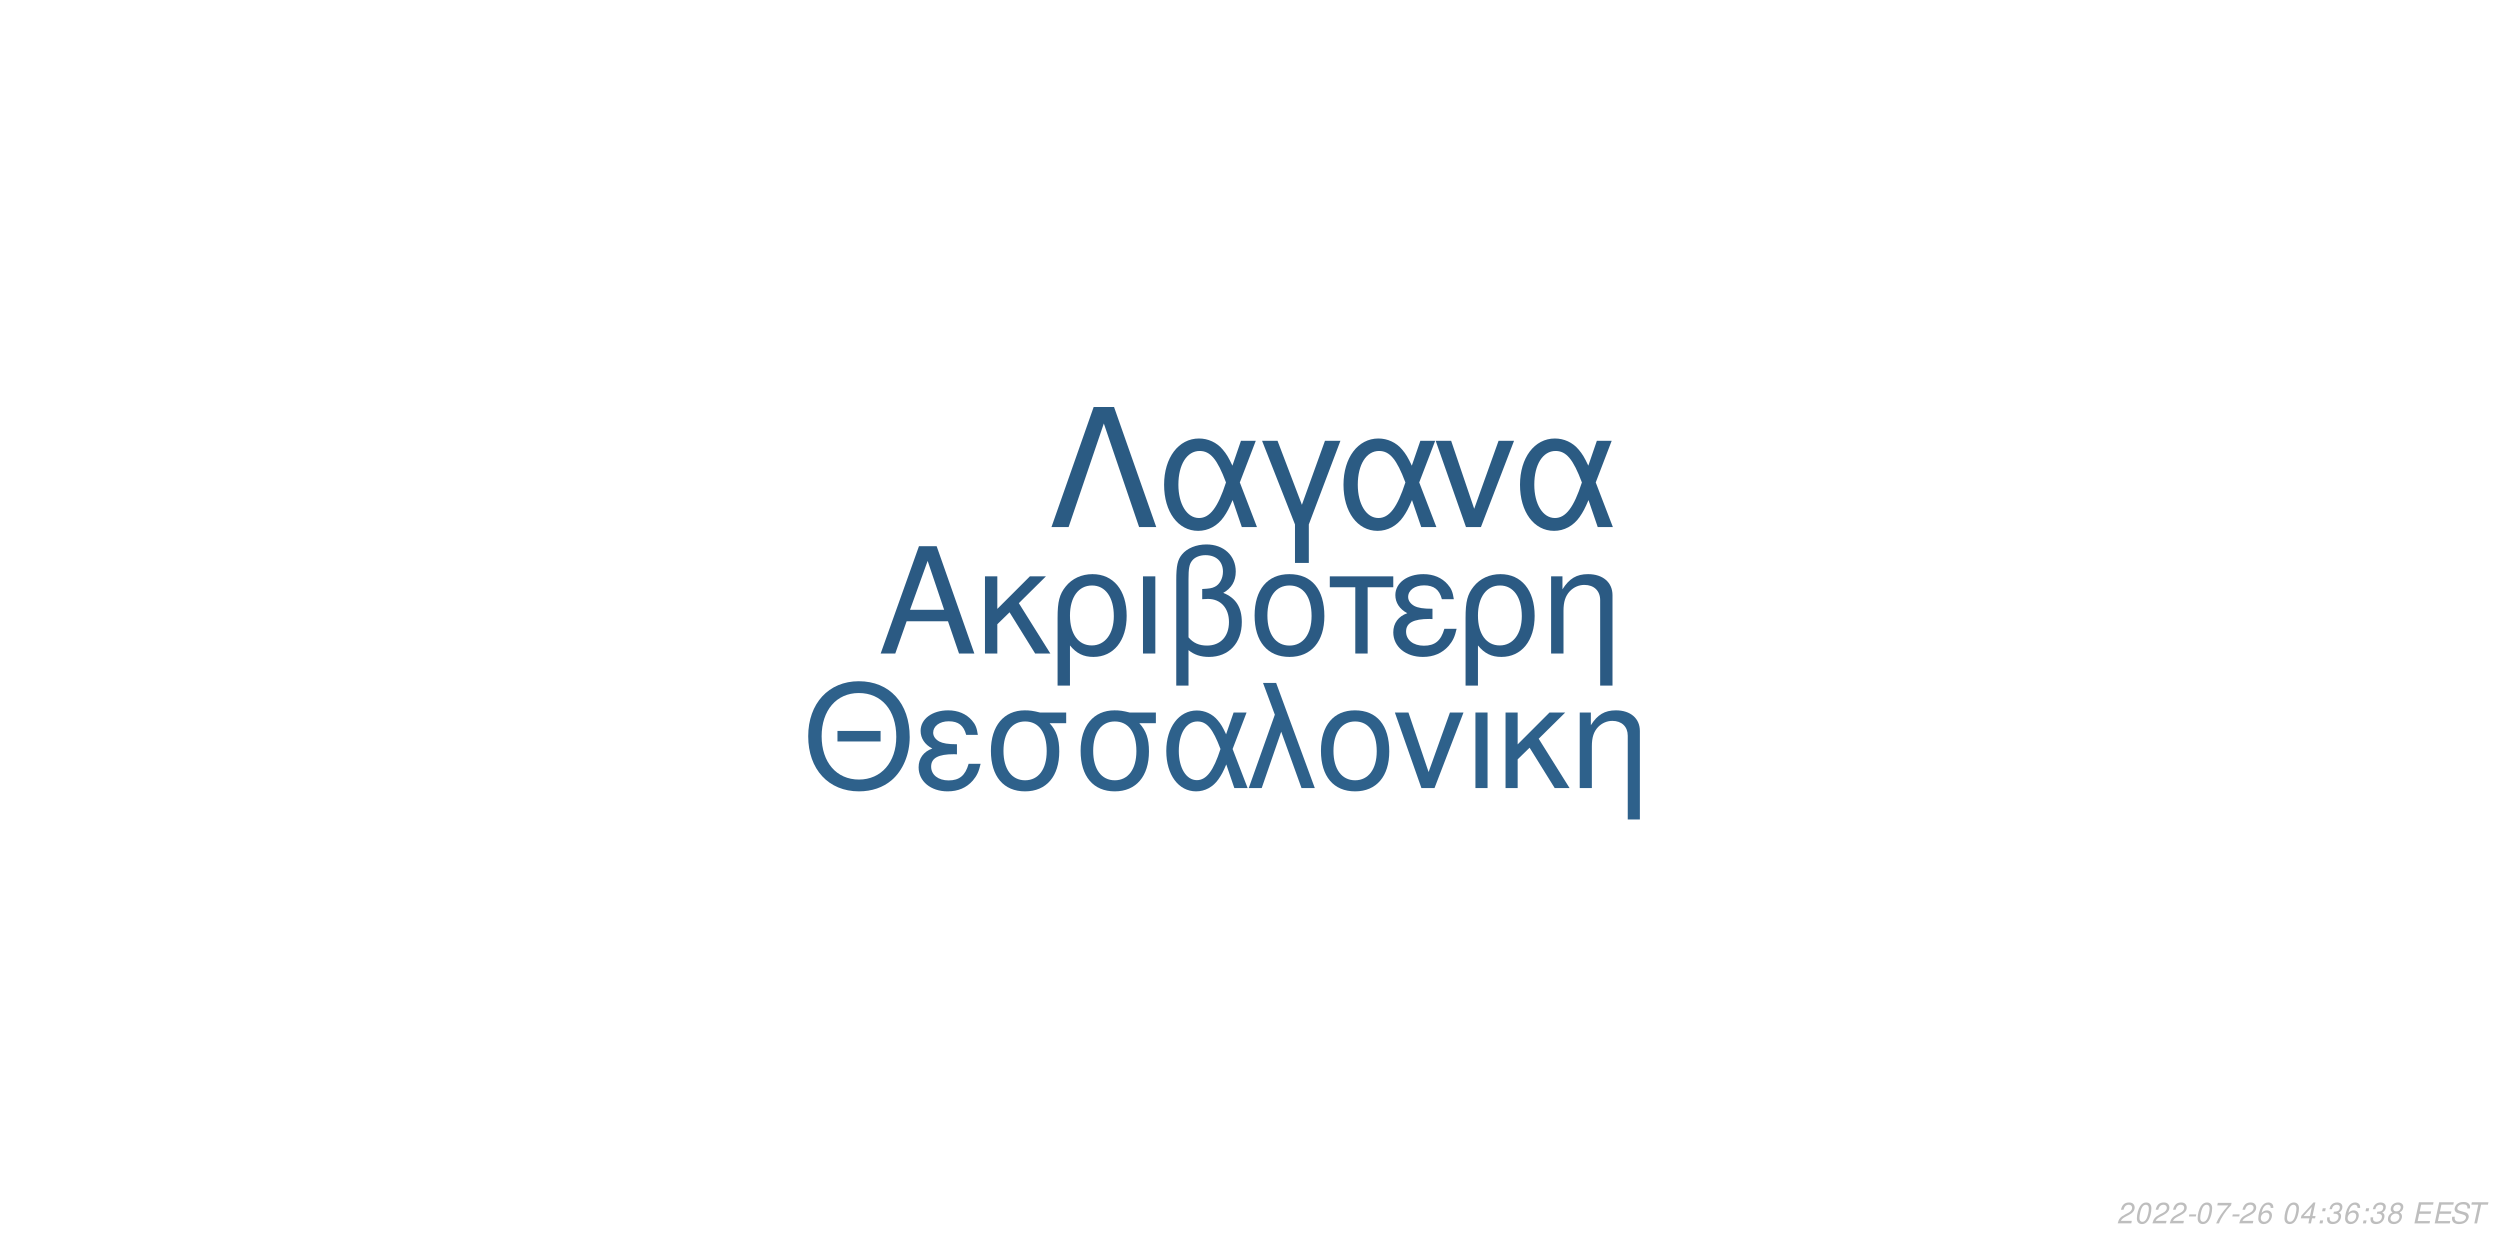
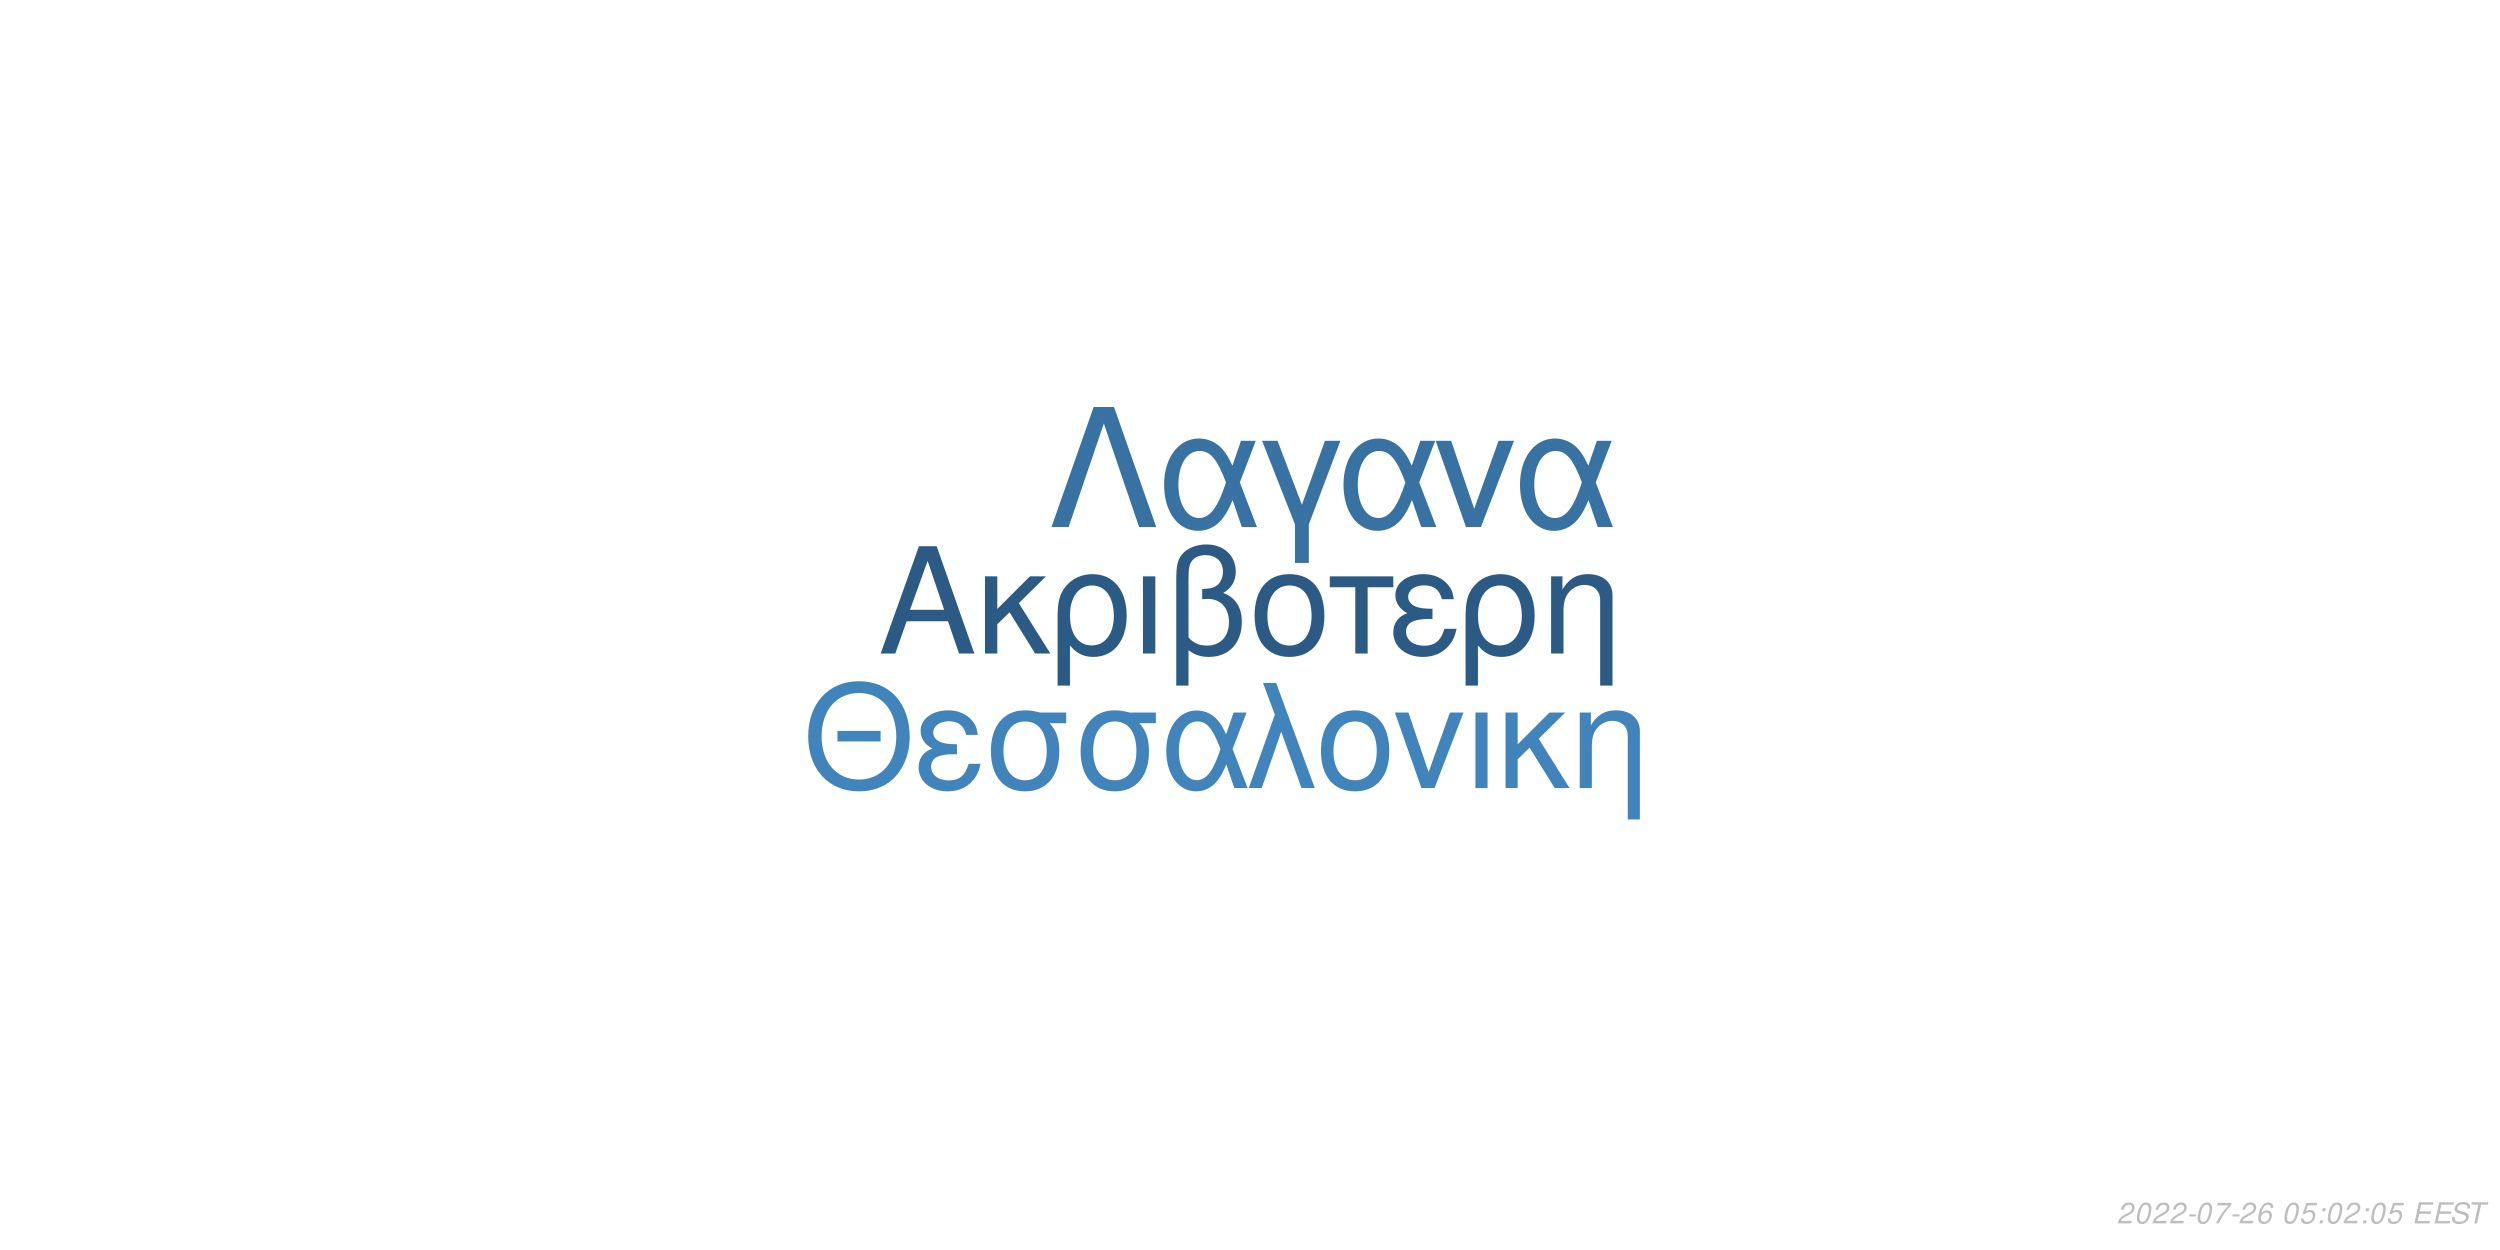
<svg xmlns="http://www.w3.org/2000/svg" xmlns:xlink="http://www.w3.org/1999/xlink" width="864pt" height="432pt" viewBox="0 0 864 432" version="1.1">
  <defs>
    <g>
      <symbol overflow="visible" id="glyph0-0">
        <path style="stroke:none;" d="" />
      </symbol>
      <symbol overflow="visible" id="glyph0-1">
        <path style="stroke:none;" d="M 24.125 -11.141 L 27.938 0 L 33.234 0 L 20.203 -37.094 L 14.094 -37.094 L 0.859 0 L 5.906 0 L 9.828 -11.141 Z M 22.797 -15.109 L 11 -15.109 L 17.094 -32.016 Z M 22.797 -15.109 " />
      </symbol>
      <symbol overflow="visible" id="glyph0-2">
        <path style="stroke:none;" d="M 7.172 -15.422 L 7.172 -26.672 L 2.906 -26.672 L 2.906 0 L 7.172 0 L 7.172 -10.125 L 11.406 -14.25 L 20.25 0 L 25.5 0 L 14.609 -17.406 L 23.969 -26.672 L 18.422 -26.672 Z M 7.172 -15.422 " />
      </symbol>
      <symbol overflow="visible" id="glyph0-3">
        <path style="stroke:none;" d="M 3 11.094 L 7.281 11.094 L 7.281 -2.797 C 9.516 -0.047 11.953 1.172 15.375 1.172 C 22.344 1.172 26.875 -4.422 26.875 -13.031 C 26.875 -21.891 22.297 -27.438 15.062 -27.438 C 11.297 -27.438 7.984 -25.906 5.797 -23.156 C 3.672 -20.516 3 -17.969 3 -12.359 Z M 14.906 -23.516 C 19.547 -23.516 22.438 -19.438 22.438 -12.922 C 22.438 -6.812 19.391 -2.797 14.812 -2.797 C 10.172 -2.797 7.281 -6.766 7.281 -13.125 C 7.281 -19.484 10.234 -23.516 14.906 -23.516 Z M 14.906 -23.516 " />
      </symbol>
      <symbol overflow="visible" id="glyph0-4">
        <path style="stroke:none;" d="M 3.516 0 L 7.781 0 L 7.781 -26.672 L 3.516 -26.672 Z M 3.516 0 " />
      </symbol>
      <symbol overflow="visible" id="glyph0-5">
        <path style="stroke:none;" d="M 4.016 11.094 L 8.25 11.094 L 8.25 -1.172 C 10.172 0.406 12.422 1.172 15.312 1.172 C 22.188 1.172 26.672 -3.609 26.672 -10.891 C 26.672 -15.984 24.578 -19.234 20.25 -20.969 C 23.109 -22.547 24.578 -25.031 24.578 -28.344 C 24.578 -33.844 20.406 -37.703 14.453 -37.703 C 10.938 -37.703 7.734 -36.391 6 -34.25 C 4.484 -32.422 4.016 -30.328 4.016 -25.391 Z M 8.25 -25.656 C 8.25 -29.359 8.5 -30.844 9.469 -32.062 C 10.375 -33.281 12.156 -34 14.094 -34 C 17.812 -34 20.156 -31.812 20.156 -28.297 C 20.156 -25.953 18.984 -23.812 17.297 -23.047 C 16.281 -22.547 15.469 -22.438 12.984 -22.297 L 12.984 -18.781 C 13.734 -18.828 14.344 -18.875 14.969 -18.875 C 19.344 -18.875 22.234 -15.719 22.234 -10.891 C 22.234 -5.906 19.281 -2.75 14.656 -2.75 C 11.953 -2.75 9.922 -3.609 8.25 -5.594 Z M 8.25 -25.656 " />
      </symbol>
      <symbol overflow="visible" id="glyph0-6">
        <path style="stroke:none;" d="M 14.094 -27.438 C 6.562 -27.438 2.094 -22.094 2.094 -13.125 C 2.094 -4.125 6.562 1.172 14.141 1.172 C 21.672 1.172 26.203 -4.172 26.203 -12.922 C 26.203 -22.188 21.828 -27.438 14.094 -27.438 Z M 14.141 -23.516 C 18.938 -23.516 21.781 -19.594 21.781 -12.984 C 21.781 -6.672 18.828 -2.75 14.141 -2.75 C 9.422 -2.75 6.516 -6.672 6.516 -13.125 C 6.516 -19.594 9.422 -23.516 14.141 -23.516 Z M 14.141 -23.516 " />
      </symbol>
      <symbol overflow="visible" id="glyph0-7">
        <path style="stroke:none;" d="M 7.891 0 L 12.156 0 L 12.156 -22.906 L 21.016 -22.906 L 21.016 -26.672 L -0.922 -26.672 L -0.922 -22.906 L 7.891 -22.906 Z M 7.891 0 " />
      </symbol>
      <symbol overflow="visible" id="glyph0-8">
        <path style="stroke:none;" d="M 14.562 -15.469 C 11.344 -15.469 9.562 -15.781 8.297 -16.438 C 6.922 -17.203 6.156 -18.328 6.156 -19.547 C 6.156 -21.891 8.453 -23.562 11.656 -23.562 C 15.062 -23.562 16.953 -22.094 17.812 -18.781 L 21.938 -18.781 C 21.578 -21.266 21.062 -22.5 19.797 -23.922 C 17.812 -26.203 14.906 -27.438 11.453 -27.438 C 5.797 -27.438 1.734 -24.375 1.734 -20.203 C 1.734 -17.609 3.156 -15.375 5.859 -13.938 C 2.797 -12.875 1.016 -10.484 1.016 -7.328 C 1.016 -2.391 5.297 1.172 11.25 1.172 C 14.969 1.172 17.906 -0.109 20.156 -2.641 C 21.578 -4.328 22.297 -5.797 22.906 -8.547 L 18.672 -8.547 C 17.5 -4.422 15.422 -2.703 11.609 -2.703 C 7.938 -2.703 5.438 -4.688 5.438 -7.578 C 5.438 -10.578 7.938 -11.953 13.484 -11.953 C 13.641 -11.953 14.094 -11.953 14.562 -11.906 Z M 14.562 -15.469 " />
      </symbol>
      <symbol overflow="visible" id="glyph0-9">
        <path style="stroke:none;" d="M 3.562 -26.672 L 3.562 0 L 7.844 0 L 7.844 -14.703 C 7.844 -17.906 8.5 -19.891 10.031 -21.531 C 11.406 -22.953 13.188 -23.719 15.062 -23.719 C 18.375 -23.719 20.516 -21.672 20.516 -18.469 L 20.516 11.094 L 24.781 11.094 L 24.781 -20.156 C 24.781 -24.578 21.469 -27.438 16.328 -27.438 C 12.359 -27.438 9.828 -25.906 7.484 -22.188 L 7.484 -26.672 Z M 3.562 -26.672 " />
      </symbol>
      <symbol overflow="visible" id="glyph1-0">
        <path style="stroke:none;" d="" />
      </symbol>
      <symbol overflow="visible" id="glyph1-1">
        <path style="stroke:none;" d="M 26.859 -19.734 L 11.953 -19.734 L 11.953 -16.094 L 26.859 -16.094 Z M 19.328 -36.922 C 8.922 -36.922 1.844 -29.25 1.844 -17.891 C 1.844 -6.484 8.875 1.141 19.391 1.141 C 23.812 1.141 27.703 -0.203 30.641 -2.688 C 34.578 -6.031 36.922 -11.656 36.922 -17.594 C 36.922 -29.297 30 -36.922 19.328 -36.922 Z M 19.328 -32.844 C 27.203 -32.844 32.281 -26.906 32.281 -17.688 C 32.281 -8.922 27.062 -2.938 19.391 -2.938 C 11.609 -2.938 6.484 -8.922 6.484 -17.891 C 6.484 -26.859 11.609 -32.844 19.328 -32.844 Z M 19.328 -32.844 " />
      </symbol>
      <symbol overflow="visible" id="glyph1-2">
        <path style="stroke:none;" d="M 14.25 -15.141 C 11.109 -15.141 9.375 -15.453 8.125 -16.094 C 6.781 -16.844 6.031 -17.938 6.031 -19.141 C 6.031 -21.422 8.266 -23.078 11.406 -23.078 C 14.75 -23.078 16.594 -21.625 17.438 -18.391 L 21.469 -18.391 C 21.125 -20.828 20.625 -22.031 19.391 -23.422 C 17.438 -25.656 14.594 -26.859 11.219 -26.859 C 5.688 -26.859 1.688 -23.875 1.688 -19.781 C 1.688 -17.234 3.094 -15.047 5.734 -13.656 C 2.734 -12.609 1 -10.266 1 -7.172 C 1 -2.344 5.188 1.141 11.016 1.141 C 14.656 1.141 17.547 -0.094 19.734 -2.594 C 21.125 -4.234 21.828 -5.688 22.422 -8.375 L 18.281 -8.375 C 17.141 -4.328 15.094 -2.641 11.359 -2.641 C 7.766 -2.641 5.328 -4.578 5.328 -7.422 C 5.328 -10.359 7.766 -11.703 13.203 -11.703 C 13.359 -11.703 13.797 -11.703 14.25 -11.656 Z M 14.25 -15.141 " />
      </symbol>
      <symbol overflow="visible" id="glyph1-3">
        <path style="stroke:none;" d="M 29 -26.109 L 19.938 -26.109 C 17.594 -26.703 16.438 -26.859 14.703 -26.859 C 7.469 -26.859 2.984 -21.469 2.984 -12.859 C 2.984 -4.031 7.375 1.141 14.797 1.141 C 22.172 1.141 26.609 -4.078 26.609 -12.656 C 26.609 -17.047 25.656 -19.828 23.266 -22.422 L 29 -22.422 Z M 14.797 -23.016 C 19.531 -23.016 22.266 -19.234 22.266 -12.75 C 22.266 -6.531 19.438 -2.688 14.797 -2.688 C 10.172 -2.688 7.328 -6.531 7.328 -12.859 C 7.328 -19.188 10.172 -23.016 14.797 -23.016 Z M 14.797 -23.016 " />
      </symbol>
      <symbol overflow="visible" id="glyph1-4">
        <path style="stroke:none;" d="M 29.344 -26.109 L 24.859 -26.109 L 22.266 -18.578 C 21.125 -21.031 20.484 -22.125 19.328 -23.469 C 17.547 -25.609 14.906 -26.812 12.156 -26.812 C 5.984 -26.812 1.594 -20.984 1.594 -12.812 C 1.594 -4.578 5.828 1.141 11.906 1.141 C 14.953 1.141 17.734 -0.344 19.625 -3.047 C 20.672 -4.531 21.281 -5.688 22.328 -8.172 L 25.109 0 L 29.703 0 L 24.516 -13.5 Z M 20.328 -13.5 C 17.891 -5.922 15.453 -2.734 12.156 -2.734 C 8.516 -2.734 5.922 -6.922 5.922 -12.812 C 5.922 -18.938 8.516 -23.016 12.359 -23.016 C 15.594 -23.016 17.688 -20.531 20.328 -13.5 Z M 20.328 -13.5 " />
      </symbol>
      <symbol overflow="visible" id="glyph1-5">
        <path style="stroke:none;" d="M 1.094 0 L 5.578 0 L 12.312 -19.484 L 19.328 0 L 23.922 0 L 10.562 -36.328 L 6.031 -36.328 L 10.109 -25.359 Z M 1.094 0 " />
      </symbol>
      <symbol overflow="visible" id="glyph1-6">
        <path style="stroke:none;" d="M 13.797 -26.859 C 6.422 -26.859 2.047 -21.625 2.047 -12.859 C 2.047 -4.031 6.422 1.141 13.859 1.141 C 21.234 1.141 25.656 -4.078 25.656 -12.656 C 25.656 -21.719 21.375 -26.859 13.797 -26.859 Z M 13.859 -23.016 C 18.531 -23.016 21.328 -19.188 21.328 -12.703 C 21.328 -6.531 18.438 -2.688 13.859 -2.688 C 9.219 -2.688 6.375 -6.531 6.375 -12.859 C 6.375 -19.188 9.219 -23.016 13.859 -23.016 Z M 13.859 -23.016 " />
      </symbol>
      <symbol overflow="visible" id="glyph1-7">
        <path style="stroke:none;" d="M 14.297 0 L 24.312 -26.109 L 19.625 -26.109 L 12.25 -5.531 L 5.281 -26.109 L 0.594 -26.109 L 9.766 0 Z M 14.297 0 " />
      </symbol>
      <symbol overflow="visible" id="glyph1-8">
        <path style="stroke:none;" d="M 3.438 0 L 7.625 0 L 7.625 -26.109 L 3.438 -26.109 Z M 3.438 0 " />
      </symbol>
      <symbol overflow="visible" id="glyph1-9">
        <path style="stroke:none;" d="M 7.031 -15.094 L 7.031 -26.109 L 2.844 -26.109 L 2.844 0 L 7.031 0 L 7.031 -9.922 L 11.156 -13.953 L 19.828 0 L 24.969 0 L 14.297 -17.047 L 23.469 -26.109 L 18.031 -26.109 Z M 7.031 -15.094 " />
      </symbol>
      <symbol overflow="visible" id="glyph1-10">
        <path style="stroke:none;" d="M 3.484 -26.109 L 3.484 0 L 7.672 0 L 7.672 -14.406 C 7.672 -17.547 8.328 -19.484 9.812 -21.078 C 11.156 -22.469 12.906 -23.219 14.75 -23.219 C 17.984 -23.219 20.078 -21.234 20.078 -18.094 L 20.078 10.859 L 24.266 10.859 L 24.266 -19.734 C 24.266 -24.062 21.031 -26.859 16 -26.859 C 12.109 -26.859 9.609 -25.359 7.328 -21.719 L 7.328 -26.109 Z M 3.484 -26.109 " />
      </symbol>
      <symbol overflow="visible" id="glyph2-0">
        <path style="stroke:none;" d="" />
      </symbol>
      <symbol overflow="visible" id="glyph2-1">
        <path style="stroke:none;" d="M 22.531 -41.484 L 15.484 -41.484 L 0.906 0 L 6.828 0 L 19 -35.797 L 31.188 0 L 37.109 0 Z M 22.531 -41.484 " />
      </symbol>
      <symbol overflow="visible" id="glyph2-2">
        <path style="stroke:none;" d="M 33.516 -29.812 L 28.391 -29.812 L 25.438 -21.219 C 24.125 -24.016 23.391 -25.266 22.078 -26.797 C 20.031 -29.25 17.016 -30.609 13.891 -30.609 C 6.828 -30.609 1.828 -23.953 1.828 -14.625 C 1.828 -5.234 6.656 1.312 13.594 1.312 C 17.078 1.312 20.266 -0.391 22.422 -3.469 C 23.609 -5.172 24.297 -6.484 25.5 -9.328 L 28.688 0 L 33.922 0 L 28 -15.422 Z M 23.219 -15.422 C 20.422 -6.766 17.641 -3.125 13.891 -3.125 C 9.734 -3.125 6.766 -7.906 6.766 -14.625 C 6.766 -21.625 9.734 -26.297 14.109 -26.297 C 17.812 -26.297 20.203 -23.453 23.219 -15.422 Z M 23.219 -15.422 " />
      </symbol>
      <symbol overflow="visible" id="glyph2-3">
        <path style="stroke:none;" d="M 12.062 12.406 L 16.844 12.406 L 16.844 -0.906 L 27.766 -29.812 L 22.422 -29.812 L 14.453 -7.688 L 6.031 -29.812 L 0.688 -29.812 L 12.062 -0.906 Z M 12.062 12.406 " />
      </symbol>
      <symbol overflow="visible" id="glyph2-4">
        <path style="stroke:none;" d="M 16.328 0 L 27.766 -29.812 L 22.422 -29.812 L 14 -6.312 L 6.031 -29.812 L 0.688 -29.812 L 11.156 0 Z M 16.328 0 " />
      </symbol>
      <symbol overflow="visible" id="glyph3-0">
        <path style="stroke:none;" d="" />
      </symbol>
      <symbol overflow="visible" id="glyph3-1">
        <path style="stroke:none;" d="M 5.234 -0.875 L 1.469 -0.875 C 1.641 -1.375 2.203 -1.891 3.109 -2.344 L 4.234 -2.938 C 5.562 -3.625 6.219 -4.469 6.219 -5.484 C 6.219 -5.938 6.062 -6.359 5.797 -6.656 C 5.469 -7.047 4.984 -7.234 4.312 -7.234 C 2.766 -7.234 1.891 -6.453 1.484 -4.734 L 2.375 -4.734 C 2.484 -5.188 2.609 -5.484 2.797 -5.75 C 3.094 -6.203 3.609 -6.453 4.188 -6.453 C 4.891 -6.453 5.344 -6.031 5.344 -5.375 C 5.344 -4.703 4.859 -4.094 4.016 -3.656 L 2.984 -3.125 C 1.234 -2.188 0.797 -1.656 0.344 -0.016 L 5.047 -0.016 Z M 5.234 -0.875 " />
      </symbol>
      <symbol overflow="visible" id="glyph3-2">
        <path style="stroke:none;" d="M 4.203 -7.234 C 3.375 -7.234 2.688 -6.812 2.125 -5.984 C 1.484 -5.047 0.984 -3.188 0.984 -1.734 C 0.984 -1.109 1.172 -0.562 1.484 -0.266 C 1.797 0.047 2.281 0.234 2.766 0.234 C 3.625 0.234 4.281 -0.156 4.859 -1.016 C 5.516 -1.953 6 -3.797 6 -5.266 C 6 -6.5 5.328 -7.234 4.203 -7.234 Z M 4.094 -6.453 C 4.734 -6.453 5.125 -5.984 5.125 -5.156 C 5.125 -4.203 4.781 -2.625 4.406 -1.812 C 3.984 -0.938 3.516 -0.547 2.875 -0.547 C 2.25 -0.547 1.875 -1.031 1.875 -1.828 C 1.875 -2.797 2.203 -4.344 2.594 -5.203 C 2.984 -6.047 3.453 -6.453 4.094 -6.453 Z M 4.094 -6.453 " />
      </symbol>
      <symbol overflow="visible" id="glyph3-3">
        <path style="stroke:none;" d="M 3.516 -3.125 L 1.125 -3.125 L 0.969 -2.406 L 3.359 -2.406 Z M 3.516 -3.125 " />
      </symbol>
      <symbol overflow="visible" id="glyph3-4">
        <path style="stroke:none;" d="M 6.703 -7.094 L 1.953 -7.094 L 1.766 -6.219 L 5.594 -6.219 C 3.344 -3.688 2.266 -2.109 1.375 0 L 2.344 0 C 3.031 -1.906 4.828 -4.594 6.547 -6.281 Z M 6.703 -7.094 " />
      </symbol>
      <symbol overflow="visible" id="glyph3-5">
        <path style="stroke:none;" d="M 6.125 -5.344 L 6.141 -5.625 C 6.141 -6.609 5.453 -7.234 4.391 -7.234 C 3.438 -7.234 2.641 -6.719 2.016 -5.703 C 1.422 -4.781 0.938 -2.953 0.938 -1.688 C 0.938 -0.516 1.688 0.234 2.859 0.234 C 3.703 0.234 4.438 -0.156 5 -0.875 C 5.406 -1.422 5.672 -2.156 5.672 -2.766 C 5.672 -3.812 4.969 -4.5 3.906 -4.5 C 3.234 -4.5 2.672 -4.234 2.094 -3.625 C 2.406 -5.375 3.234 -6.453 4.25 -6.453 C 4.703 -6.453 5.062 -6.234 5.172 -5.844 C 5.203 -5.719 5.234 -5.578 5.25 -5.344 Z M 3.656 -3.734 C 4.344 -3.734 4.797 -3.281 4.797 -2.625 C 4.797 -1.469 3.984 -0.547 2.984 -0.547 C 2.297 -0.547 1.812 -1.047 1.812 -1.766 C 1.812 -2.859 2.625 -3.734 3.656 -3.734 Z M 3.656 -3.734 " />
      </symbol>
      <symbol overflow="visible" id="glyph3-6">
        <path style="stroke:none;" d="" />
      </symbol>
      <symbol overflow="visible" id="glyph3-7">
-         <path style="stroke:none;" d="M 3.625 -1.75 L 3.266 0 L 4.141 0 L 4.516 -1.75 L 5.562 -1.75 L 5.734 -2.531 L 4.688 -2.531 L 5.688 -7.234 L 5.016 -7.234 L 0.844 -2.672 L 0.641 -1.75 Z M 3.797 -2.531 L 1.594 -2.531 L 4.469 -5.703 Z M 3.797 -2.531 " />
+         <path style="stroke:none;" d="M 6.297 -7.094 L 2.594 -7.094 L 1.234 -3.234 L 2.047 -3.234 C 2.656 -3.766 2.938 -3.906 3.531 -3.906 C 4.328 -3.906 4.797 -3.453 4.797 -2.688 C 4.797 -1.438 3.969 -0.547 2.828 -0.547 C 2.031 -0.547 1.609 -0.938 1.578 -1.734 L 0.703 -1.734 L 0.703 -1.516 C 0.703 -0.938 0.844 -0.547 1.188 -0.266 C 1.562 0.062 2.078 0.234 2.703 0.234 C 3.656 0.234 4.391 -0.156 4.984 -0.922 C 5.422 -1.5 5.672 -2.234 5.672 -2.953 C 5.672 -4 4.938 -4.672 3.812 -4.672 C 3.328 -4.672 2.906 -4.547 2.406 -4.234 L 3.109 -6.219 L 6.109 -6.219 Z M 6.297 -7.094 " />
      </symbol>
      <symbol overflow="visible" id="glyph3-8">
        <path style="stroke:none;" d="M 2.359 -1.031 L 1.312 -1.031 L 1.094 0 L 2.141 0 Z M 3.266 -5.234 L 2.219 -5.234 L 2 -4.203 L 3.047 -4.203 Z M 3.266 -5.234 " />
      </symbol>
      <symbol overflow="visible" id="glyph3-9">
-         <path style="stroke:none;" d="M 2.922 -3.312 C 3.125 -3.344 3.234 -3.344 3.375 -3.344 C 4.203 -3.344 4.688 -3 4.688 -2.406 C 4.688 -1.312 3.906 -0.547 2.781 -0.547 C 2.047 -0.547 1.594 -0.938 1.594 -1.562 C 1.594 -1.719 1.609 -1.844 1.656 -2.094 L 0.766 -2.094 C 0.734 -1.797 0.719 -1.641 0.719 -1.469 C 0.719 -0.375 1.406 0.234 2.641 0.234 C 3.547 0.234 4.297 -0.078 4.812 -0.656 C 5.266 -1.156 5.562 -1.875 5.562 -2.547 C 5.562 -3.125 5.344 -3.453 4.797 -3.734 C 5.641 -4.234 6.016 -4.844 6.016 -5.734 C 6.016 -6.656 5.312 -7.234 4.203 -7.234 C 3.375 -7.234 2.672 -6.938 2.188 -6.375 C 1.891 -6.031 1.703 -5.641 1.516 -4.906 L 2.391 -4.906 C 2.5 -5.359 2.594 -5.594 2.734 -5.812 C 3.047 -6.234 3.516 -6.453 4.078 -6.453 C 4.734 -6.453 5.141 -6.125 5.141 -5.578 C 5.141 -5.188 5.016 -4.797 4.797 -4.547 C 4.516 -4.234 4 -4.062 3.266 -4.062 L 3.078 -4.062 Z M 2.922 -3.312 " />
+         <path style="stroke:none;" d="M 2.547 -3.312 L 6.5 -3.312 L 6.688 -4.141 L 2.719 -4.141 L 3.219 -6.469 L 7.344 -6.469 L 7.516 -7.297 L 2.453 -7.297 L 0.906 0 L 6.125 0 L 6.297 -0.812 L 2.016 -0.812 Z M 2.547 -3.312 " />
      </symbol>
      <symbol overflow="visible" id="glyph3-10">
-         <path style="stroke:none;" d="M 4.766 -3.797 C 5.078 -3.969 5.234 -4.078 5.438 -4.234 C 5.812 -4.594 6.062 -5.172 6.062 -5.734 C 6.062 -6.625 5.344 -7.234 4.266 -7.234 C 2.812 -7.234 1.703 -6.219 1.703 -4.875 C 1.703 -4.406 1.875 -4.125 2.359 -3.812 C 1.297 -3.312 0.75 -2.516 0.75 -1.469 C 0.75 -0.438 1.547 0.234 2.812 0.234 C 3.656 0.234 4.359 -0.094 4.938 -0.734 C 5.359 -1.234 5.609 -1.859 5.609 -2.438 C 5.609 -3.047 5.312 -3.516 4.766 -3.797 Z M 4.109 -6.453 C 4.797 -6.453 5.188 -6.125 5.188 -5.578 C 5.188 -5.266 5.062 -4.922 4.859 -4.672 C 4.562 -4.312 4.188 -4.156 3.656 -4.156 C 2.984 -4.156 2.594 -4.453 2.594 -4.984 C 2.594 -5.859 3.203 -6.453 4.109 -6.453 Z M 3.453 -3.406 C 4.234 -3.406 4.734 -2.984 4.734 -2.312 C 4.734 -1.312 3.922 -0.547 2.875 -0.547 C 2.125 -0.547 1.625 -0.969 1.625 -1.625 C 1.625 -2.609 2.438 -3.406 3.453 -3.406 Z M 3.453 -3.406 " />
+         <path style="stroke:none;" d="M 7.062 -5.156 C 7.125 -5.438 7.141 -5.562 7.141 -5.703 C 7.141 -6.156 6.938 -6.594 6.594 -6.891 C 6.188 -7.25 5.656 -7.406 4.875 -7.406 C 3.844 -7.406 3.047 -7.125 2.5 -6.562 C 2.094 -6.141 1.781 -5.438 1.781 -4.922 C 1.781 -4.297 2.219 -3.766 2.891 -3.562 L 4.594 -3.094 C 5.406 -2.859 5.734 -2.578 5.734 -2.094 C 5.734 -1.781 5.547 -1.406 5.266 -1.141 C 4.844 -0.766 4.266 -0.578 3.453 -0.578 C 2.328 -0.578 1.812 -0.984 1.812 -1.906 C 1.812 -2.047 1.812 -2.125 1.844 -2.312 L 0.984 -2.312 C 0.906 -2.062 0.891 -1.906 0.891 -1.688 C 0.891 -0.484 1.797 0.234 3.297 0.234 C 4.359 0.234 5.234 -0.062 5.812 -0.609 C 6.344 -1.078 6.688 -1.797 6.688 -2.375 C 6.688 -2.641 6.609 -2.906 6.453 -3.156 C 6.234 -3.5 5.938 -3.703 5.469 -3.828 L 3.75 -4.312 C 2.984 -4.547 2.734 -4.734 2.734 -5.188 C 2.734 -5.547 2.875 -5.844 3.188 -6.109 C 3.547 -6.438 4.031 -6.594 4.703 -6.594 C 5.266 -6.594 5.688 -6.484 5.906 -6.297 C 6.094 -6.125 6.219 -5.797 6.219 -5.516 C 6.219 -5.422 6.203 -5.344 6.188 -5.156 Z M 7.062 -5.156 " />
      </symbol>
      <symbol overflow="visible" id="glyph3-11">
-         <path style="stroke:none;" d="M 2.547 -3.312 L 6.5 -3.312 L 6.688 -4.141 L 2.719 -4.141 L 3.219 -6.469 L 7.344 -6.469 L 7.516 -7.297 L 2.453 -7.297 L 0.906 0 L 6.125 0 L 6.297 -0.812 L 2.016 -0.812 Z M 2.547 -3.312 " />
-       </symbol>
-       <symbol overflow="visible" id="glyph3-12">
-         <path style="stroke:none;" d="M 7.062 -5.156 C 7.125 -5.438 7.141 -5.562 7.141 -5.703 C 7.141 -6.156 6.938 -6.594 6.594 -6.891 C 6.188 -7.25 5.656 -7.406 4.875 -7.406 C 3.844 -7.406 3.047 -7.125 2.5 -6.562 C 2.094 -6.141 1.781 -5.438 1.781 -4.922 C 1.781 -4.297 2.219 -3.766 2.891 -3.562 L 4.594 -3.094 C 5.406 -2.859 5.734 -2.578 5.734 -2.094 C 5.734 -1.781 5.547 -1.406 5.266 -1.141 C 4.844 -0.766 4.266 -0.578 3.453 -0.578 C 2.328 -0.578 1.812 -0.984 1.812 -1.906 C 1.812 -2.047 1.812 -2.125 1.844 -2.312 L 0.984 -2.312 C 0.906 -2.062 0.891 -1.906 0.891 -1.688 C 0.891 -0.484 1.797 0.234 3.297 0.234 C 4.359 0.234 5.234 -0.062 5.812 -0.609 C 6.344 -1.078 6.688 -1.797 6.688 -2.375 C 6.688 -2.641 6.609 -2.906 6.453 -3.156 C 6.234 -3.5 5.938 -3.703 5.469 -3.828 L 3.75 -4.312 C 2.984 -4.547 2.734 -4.734 2.734 -5.188 C 2.734 -5.547 2.875 -5.844 3.188 -6.109 C 3.547 -6.438 4.031 -6.594 4.703 -6.594 C 5.266 -6.594 5.688 -6.484 5.906 -6.297 C 6.094 -6.125 6.219 -5.797 6.219 -5.516 C 6.219 -5.422 6.203 -5.344 6.188 -5.156 Z M 7.062 -5.156 " />
-       </symbol>
-       <symbol overflow="visible" id="glyph3-13">
        <path style="stroke:none;" d="M 4.938 -6.469 L 7.312 -6.469 L 7.484 -7.297 L 1.75 -7.297 L 1.578 -6.469 L 3.984 -6.469 L 2.609 0 L 3.547 0 Z M 4.938 -6.469 " />
      </symbol>
    </g>
  </defs>
  <g id="surface1">
    <rect x="0" y="0" width="864" height="432" style="fill:rgb(100%,100%,100%);fill-opacity:1;stroke:none;" />
-     <g style="fill:rgb(16.863%,35.294%,51.373%);fill-opacity:1;">
+     <g style="fill:rgb(16.863%,35.686%,51.765%);fill-opacity:1;">
      <use xlink:href="#glyph0-1" x="303.5" y="225.861" />
      <use xlink:href="#glyph0-2" x="337.5" y="225.861" />
      <use xlink:href="#glyph0-3" x="362.5" y="225.861" />
      <use xlink:href="#glyph0-4" x="391.5" y="225.861" />
      <use xlink:href="#glyph0-5" x="402.5" y="225.861" />
      <use xlink:href="#glyph0-6" x="431.5" y="225.861" />
      <use xlink:href="#glyph0-7" x="460.5" y="225.861" />
      <use xlink:href="#glyph0-8" x="480.5" y="225.861" />
      <use xlink:href="#glyph0-3" x="503.5" y="225.861" />
      <use xlink:href="#glyph0-9" x="532.5" y="225.861" />
    </g>
-     <g style="fill:rgb(18.039%,38.039%,54.51%);fill-opacity:1;">
+     <g style="fill:rgb(25.098%,51.765%,73.333%);fill-opacity:1;">
      <use xlink:href="#glyph1-1" x="277.473" y="272.354" />
      <use xlink:href="#glyph1-2" x="316.473" y="272.354" />
      <use xlink:href="#glyph1-3" x="339.473" y="272.354" />
      <use xlink:href="#glyph1-3" x="370.473" y="272.354" />
      <use xlink:href="#glyph1-4" x="401.473" y="272.354" />
      <use xlink:href="#glyph1-5" x="430.473" y="272.354" />
      <use xlink:href="#glyph1-6" x="454.473" y="272.354" />
      <use xlink:href="#glyph1-7" x="481.473" y="272.354" />
      <use xlink:href="#glyph1-8" x="506.473" y="272.354" />
      <use xlink:href="#glyph1-9" x="517.473" y="272.354" />
      <use xlink:href="#glyph1-10" x="542.473" y="272.354" />
    </g>
-     <g style="fill:rgb(16.863%,35.686%,51.373%);fill-opacity:1;">
+     <g style="fill:rgb(21.569%,44.706%,63.529%);fill-opacity:1;">
      <use xlink:href="#glyph2-1" x="362.484" y="182.152" />
      <use xlink:href="#glyph2-2" x="400.484" y="182.152" />
      <use xlink:href="#glyph2-3" x="435.484" y="182.152" />
      <use xlink:href="#glyph2-2" x="462.484" y="182.152" />
      <use xlink:href="#glyph2-4" x="495.484" y="182.152" />
      <use xlink:href="#glyph2-2" x="523.484" y="182.152" />
    </g>
    <g style="fill:rgb(74.51%,74.51%,74.51%);fill-opacity:1;">
      <use xlink:href="#glyph3-1" x="731.52" y="422.81" />
      <use xlink:href="#glyph3-2" x="737.52" y="422.81" />
      <use xlink:href="#glyph3-1" x="743.52" y="422.81" />
      <use xlink:href="#glyph3-1" x="749.52" y="422.81" />
      <use xlink:href="#glyph3-3" x="755.52" y="422.81" />
      <use xlink:href="#glyph3-2" x="758.52" y="422.81" />
      <use xlink:href="#glyph3-4" x="764.52" y="422.81" />
      <use xlink:href="#glyph3-3" x="770.52" y="422.81" />
      <use xlink:href="#glyph3-1" x="773.52" y="422.81" />
      <use xlink:href="#glyph3-5" x="779.52" y="422.81" />
      <use xlink:href="#glyph3-6" x="785.52" y="422.81" />
      <use xlink:href="#glyph3-2" x="788.52" y="422.81" />
      <use xlink:href="#glyph3-7" x="794.52" y="422.81" />
      <use xlink:href="#glyph3-8" x="800.52" y="422.81" />
-       <use xlink:href="#glyph3-9" x="803.52" y="422.81" />
-       <use xlink:href="#glyph3-5" x="809.52" y="422.81" />
+       <use xlink:href="#glyph3-2" x="803.52" y="422.81" />
+       <use xlink:href="#glyph3-1" x="809.52" y="422.81" />
      <use xlink:href="#glyph3-8" x="815.52" y="422.81" />
-       <use xlink:href="#glyph3-9" x="818.52" y="422.81" />
-       <use xlink:href="#glyph3-10" x="824.52" y="422.81" />
+       <use xlink:href="#glyph3-2" x="818.52" y="422.81" />
+       <use xlink:href="#glyph3-7" x="824.52" y="422.81" />
      <use xlink:href="#glyph3-6" x="830.52" y="422.81" />
-       <use xlink:href="#glyph3-11" x="833.52" y="422.81" />
-       <use xlink:href="#glyph3-11" x="840.52" y="422.81" />
-       <use xlink:href="#glyph3-12" x="846.52" y="422.81" />
-       <use xlink:href="#glyph3-13" x="852.52" y="422.81" />
+       <use xlink:href="#glyph3-9" x="833.52" y="422.81" />
+       <use xlink:href="#glyph3-9" x="840.52" y="422.81" />
+       <use xlink:href="#glyph3-10" x="846.52" y="422.81" />
+       <use xlink:href="#glyph3-11" x="852.52" y="422.81" />
    </g>
  </g>
</svg>
